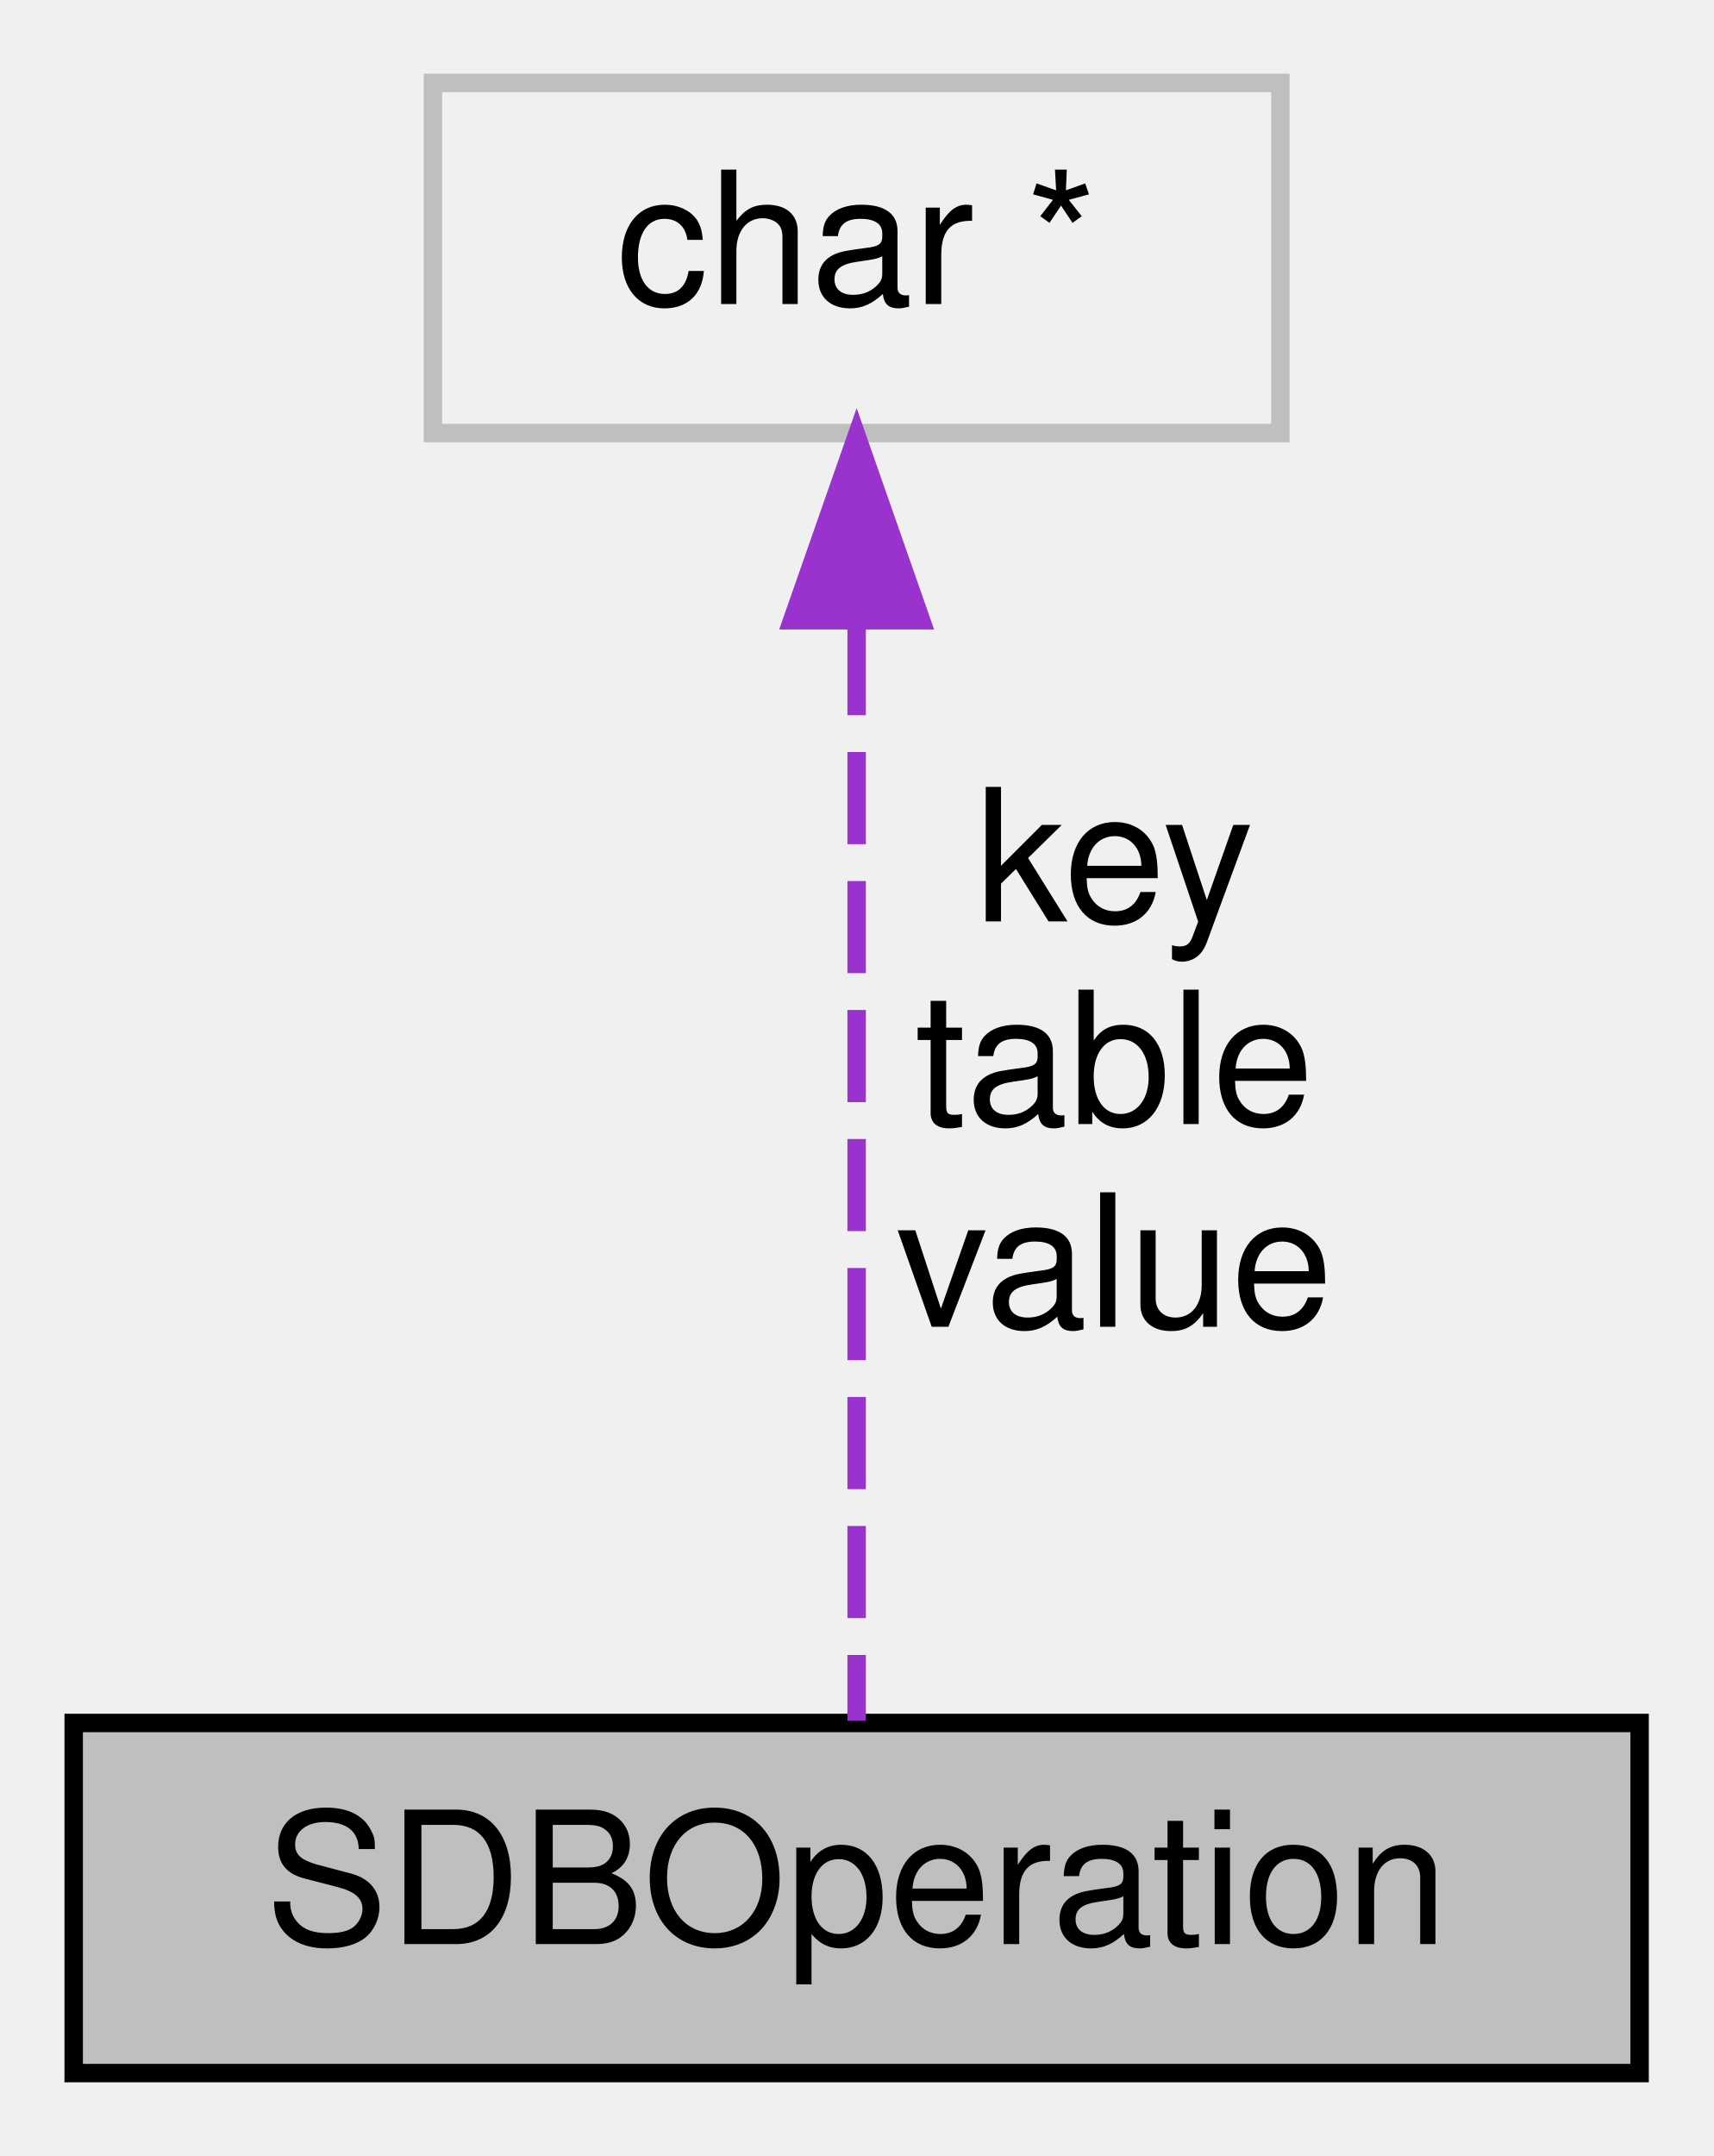
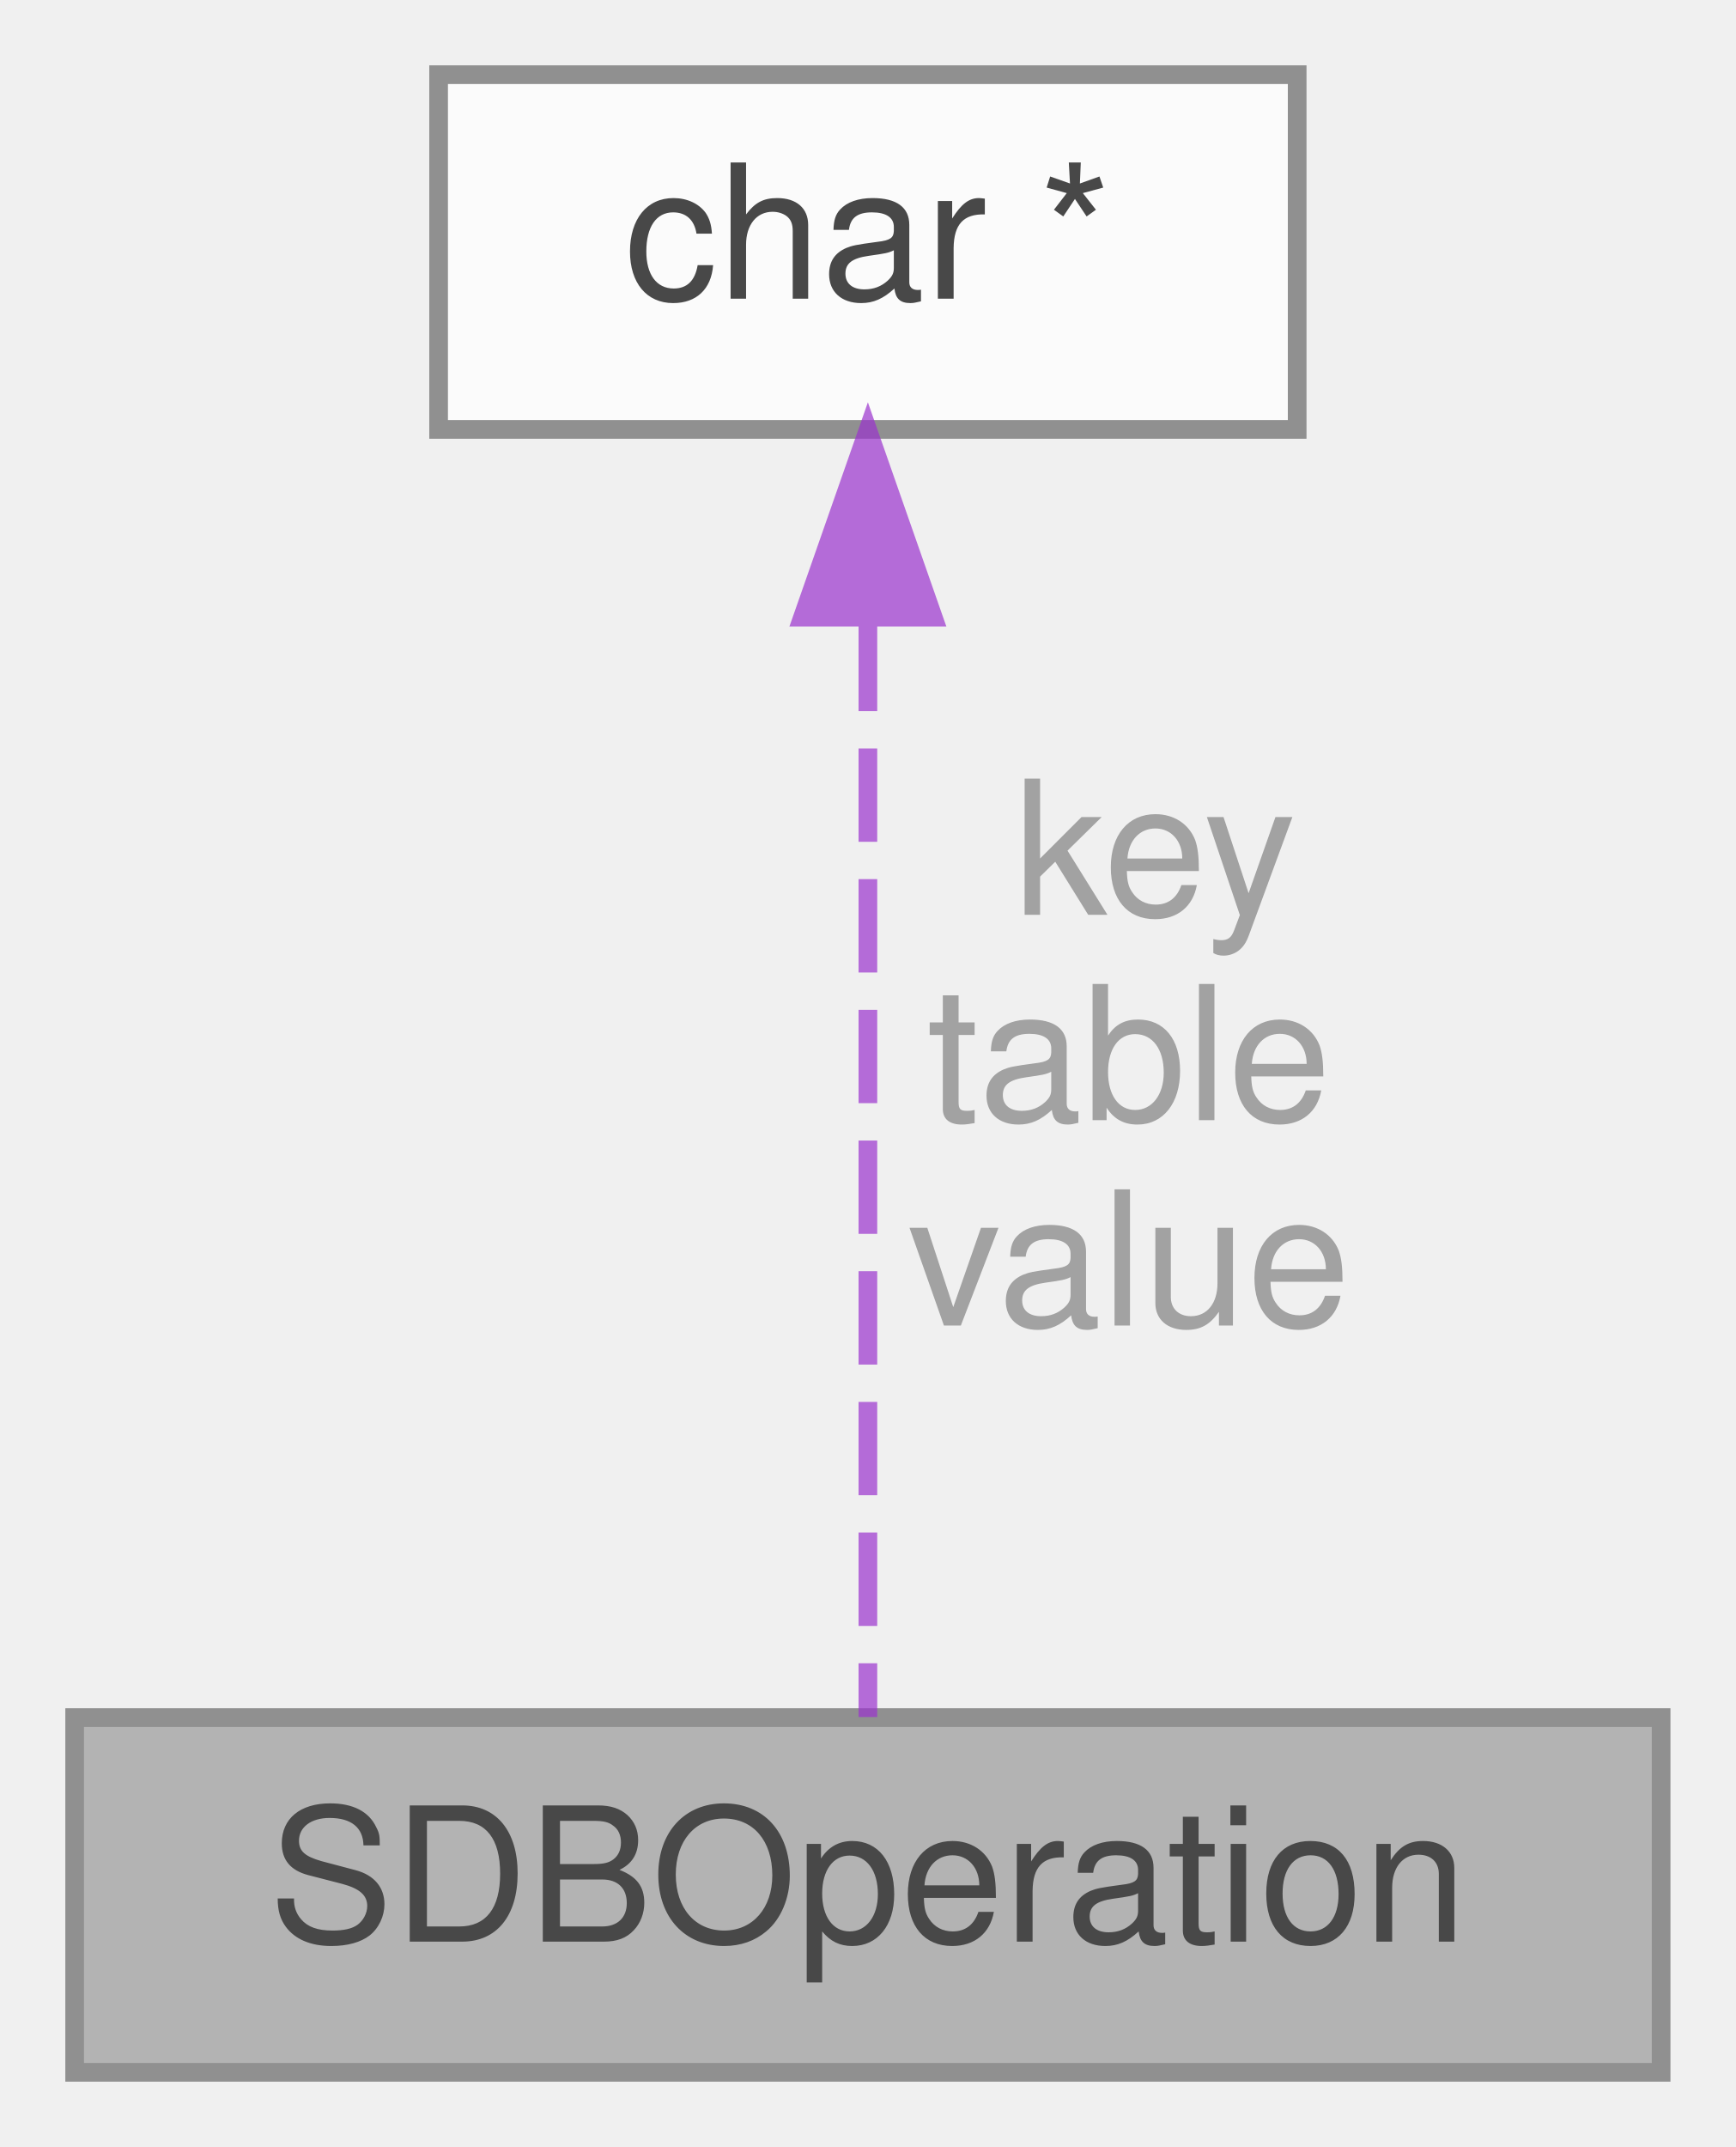
- <svg xmlns="http://www.w3.org/2000/svg" xmlns:xlink="http://www.w3.org/1999/xlink" width="93pt" height="117pt" viewBox="0.00 0.00 93.00 117.00">
-   <g id="graph0" class="graph" transform="scale(1 1) rotate(0) translate(4 113)">
-     <g id="node1" class="node">
-       <g id="a_node1">
-         <a xlink:title=" ">
-           <polygon fill="#bfbfbf" stroke="black" points="0,-0.5 0,-19.5 85,-19.5 85,-0.5 0,-0.5" />
-           <text text-anchor="middle" x="42.5" y="-7.5" font-family="Helvetica,sans-Serif" font-size="10.00">SDBOperation</text>
-         </a>
+ <svg xmlns="http://www.w3.org/2000/svg" xmlns:xlink="http://www.w3.org/1999/xlink" width="93pt" height="115pt" viewBox="0.00 0.00 93.00 115.00">
+   <svg id="main" version="1.1" xml:space="preserve">
+     <style type="text/css">
+ .node, .edge {opacity: 0.7;}
+ .node.selected, .edge.selected {opacity: 1;}
+ .edge:hover path { stroke: red; }
+ .edge:hover polygon { stroke: red; fill: red; }
+ </style>
+     <svg id="graph" class="graph">
+       <g id="graph0" class="graph" transform="scale(1 1) rotate(0) translate(4 111)">
+         <g id="Node000001" class="node">
+           <g id="a_Node000001">
+             <a xlink:title=" ">
+               <polygon fill="#999999" stroke="#666666" points="85,-19 0,-19 0,0 85,0 85,-19" />
+               <text text-anchor="middle" x="42.5" y="-7" font-family="Helvetica,sans-Serif" font-size="10.00">SDBOperation</text>
+             </a>
+           </g>
+         </g>
+         <g id="Node000002" class="node">
+           <g id="a_Node000002">
+             <a xlink:title=" ">
+               <polygon fill="white" stroke="#666666" points="65.5,-107 19.5,-107 19.5,-88 65.5,-88 65.5,-107" />
+               <text text-anchor="middle" x="42.5" y="-95" font-family="Helvetica,sans-Serif" font-size="10.00">char *</text>
+             </a>
+           </g>
+         </g>
+         <g id="edge1_Node000001_Node000002" class="edge">
+           <g id="a_edge1_Node000001_Node000002">
+             <a xlink:title=" ">
+               <path fill="none" stroke="#9a32cd" stroke-dasharray="5,2" d="M42.5,-77.91C42.5,-59.67 42.5,-32.65 42.5,-19.03" />
+               <polygon fill="#9a32cd" stroke="#9a32cd" points="39,-77.94 42.5,-87.94 46,-77.94 39,-77.94" />
+             </a>
+           </g>
+           <text text-anchor="middle" x="56.5" y="-62" font-family="Helvetica,sans-Serif" font-size="10.00" fill="grey"> key</text>
+           <text text-anchor="middle" x="56.5" y="-51" font-family="Helvetica,sans-Serif" font-size="10.00" fill="grey">table</text>
+           <text text-anchor="middle" x="56.5" y="-40" font-family="Helvetica,sans-Serif" font-size="10.00" fill="grey">value</text>
+         </g>
      </g>
-     </g>
-     <g id="node2" class="node">
-       <g id="a_node2">
-         <a xlink:title=" ">
-           <polygon fill="none" stroke="#bfbfbf" points="19.5,-89.5 19.5,-108.5 65.5,-108.5 65.5,-89.5 19.5,-89.5" />
-           <text text-anchor="middle" x="42.5" y="-96.5" font-family="Helvetica,sans-Serif" font-size="10.00">char *</text>
-         </a>
-       </g>
-     </g>
-     <g id="edge1" class="edge">
-       <path fill="none" stroke="#9a32cd" stroke-dasharray="5,2" d="M42.5,-79.19C42.5,-60.74 42.5,-33.41 42.5,-19.62" />
-       <polygon fill="#9a32cd" stroke="#9a32cd" points="39,-79.34 42.5,-89.34 46,-79.34 39,-79.34" />
-       <text text-anchor="middle" x="56.5" y="-63" font-family="Helvetica,sans-Serif" font-size="10.00"> key</text>
-       <text text-anchor="middle" x="56.5" y="-52" font-family="Helvetica,sans-Serif" font-size="10.00">table</text>
-       <text text-anchor="middle" x="56.5" y="-41" font-family="Helvetica,sans-Serif" font-size="10.00">value</text>
-     </g>
-   </g>
+     </svg>
+   </svg>
+   <style type="text/css">
+ 
+ [data-mouse-over-selected='false'] { opacity: 0.7; }
+ [data-mouse-over-selected='true']  { opacity: 1.0; }
+ 
+ </style>
</svg>
